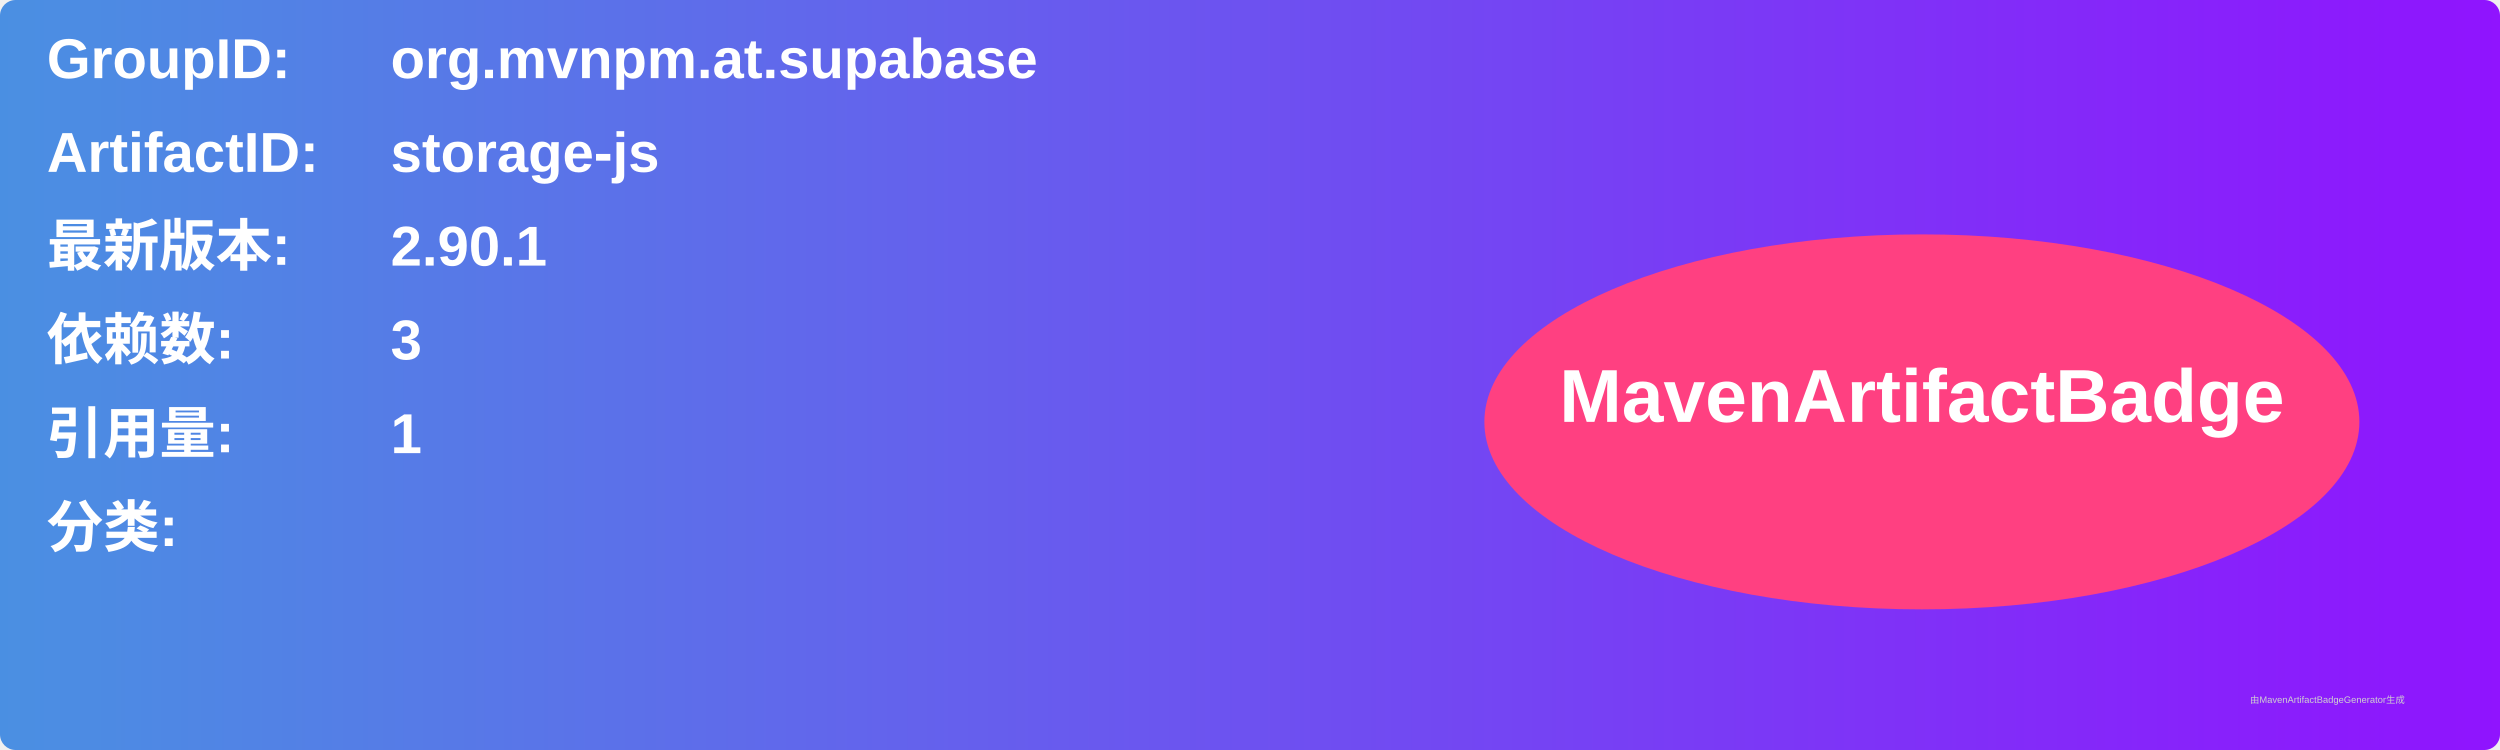
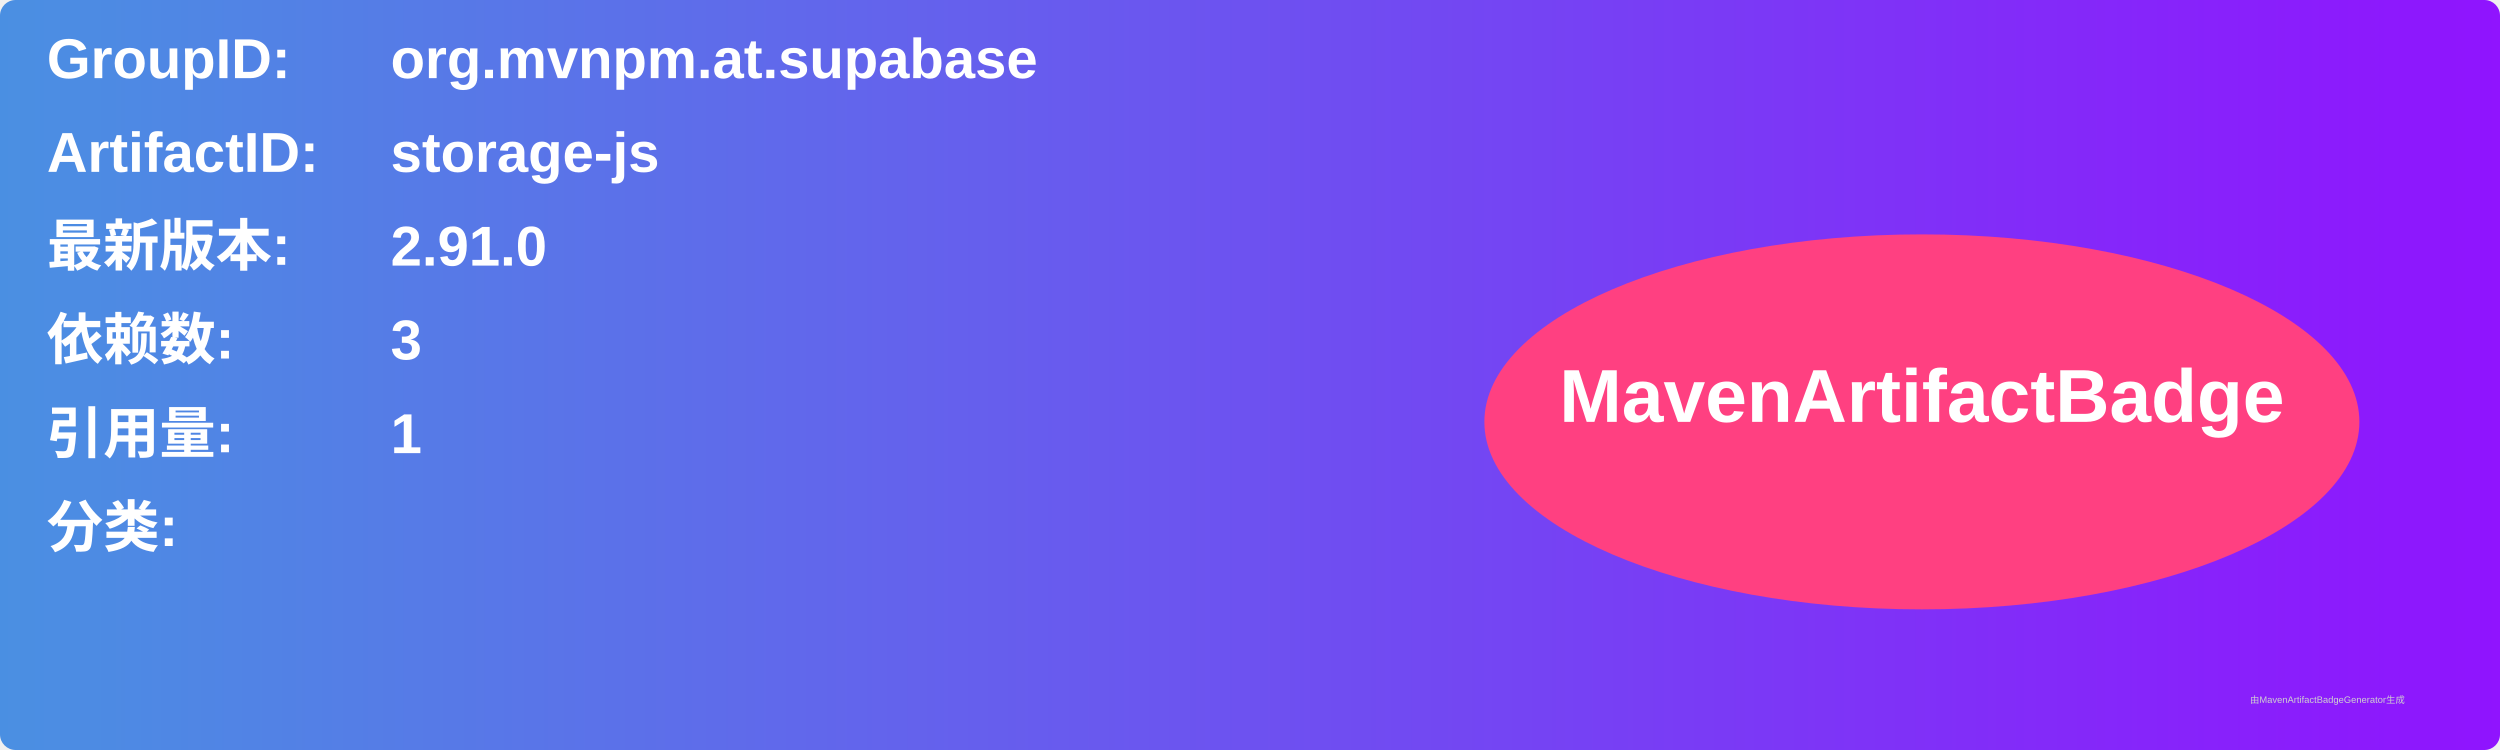
<svg xmlns="http://www.w3.org/2000/svg" width="800" height="240" viewBox="0 0 800 240">
  <linearGradient id="grad" x1="0%" y1="0%" x2="100%" y2="0%">
    <stop offset="0%" stop-color="#4a90e2" />
    <stop offset="100%" stop-color="#9013fe" />
  </linearGradient>
  <rect width="100%" height="100%" rx="5" ry="5" fill="url(#grad)" />
  <g transform="translate(15, 15)">
    <text x="0" y="10" font-family="Arial" font-size="18" fill="white" font-weight="bold" width="260">GroupID:</text>
    <text x="110" y="10" font-family="Arial" font-size="18" fill="white" font-weight="bold" width="460">org.mvnpm.at.supabase</text>
    <text x="0" y="40" font-family="Arial" font-size="18" fill="white" font-weight="bold" width="260">ArtifactID:</text>
    <text x="110" y="40" font-family="Arial" font-size="18" fill="white" font-weight="bold" width="460">storage-js</text>
    <text x="0" y="70" font-family="Arial" font-size="18" fill="white" font-weight="bold">最新版本:</text>
    <text x="110" y="70" font-family="Arial" font-size="18" fill="white" font-weight="bold">
-       <tspan font-weight="bold">2.90.1</tspan>
+       <tspan font-weight="bold">2.91.0</tspan>
    </text>
    <text x="0" y="100" font-family="Arial" font-size="18" fill="white" font-weight="bold">依赖数: </text>
    <text x="110" y="100" font-family="Arial" font-size="18" fill="white">
      <tspan font-weight="bold">3</tspan>
    </text>
    <text x="0" y="130" font-family="Arial" font-size="18" fill="white" font-weight="bold">引用量: </text>
    <text x="110" y="130" font-family="Arial" font-size="18" fill="white">
      <tspan font-weight="bold">1</tspan>
    </text>
    <text x="0" y="160" font-family="Arial" font-size="18" fill="white" font-weight="bold">分类:</text>
    <text x="10" y="190" font-family="Arial" font-size="10" fill="white">
      <tspan font-weight="bold" />
    </text>
    <ellipse cx="600" cy="120" rx="140" ry="60" fill="#ff4081" />
    <text x="600" y="120" text-anchor="middle" font-family="Arial" font-size="24" fill="white" font-weight="bold">MavenArtifactBadge</text>
  </g>
  <text x="720" y="225" font-family="Arial" font-size="3" fill="#d0d0d0">由MavenArtifactBadgeGenerator生成</text>
</svg>
